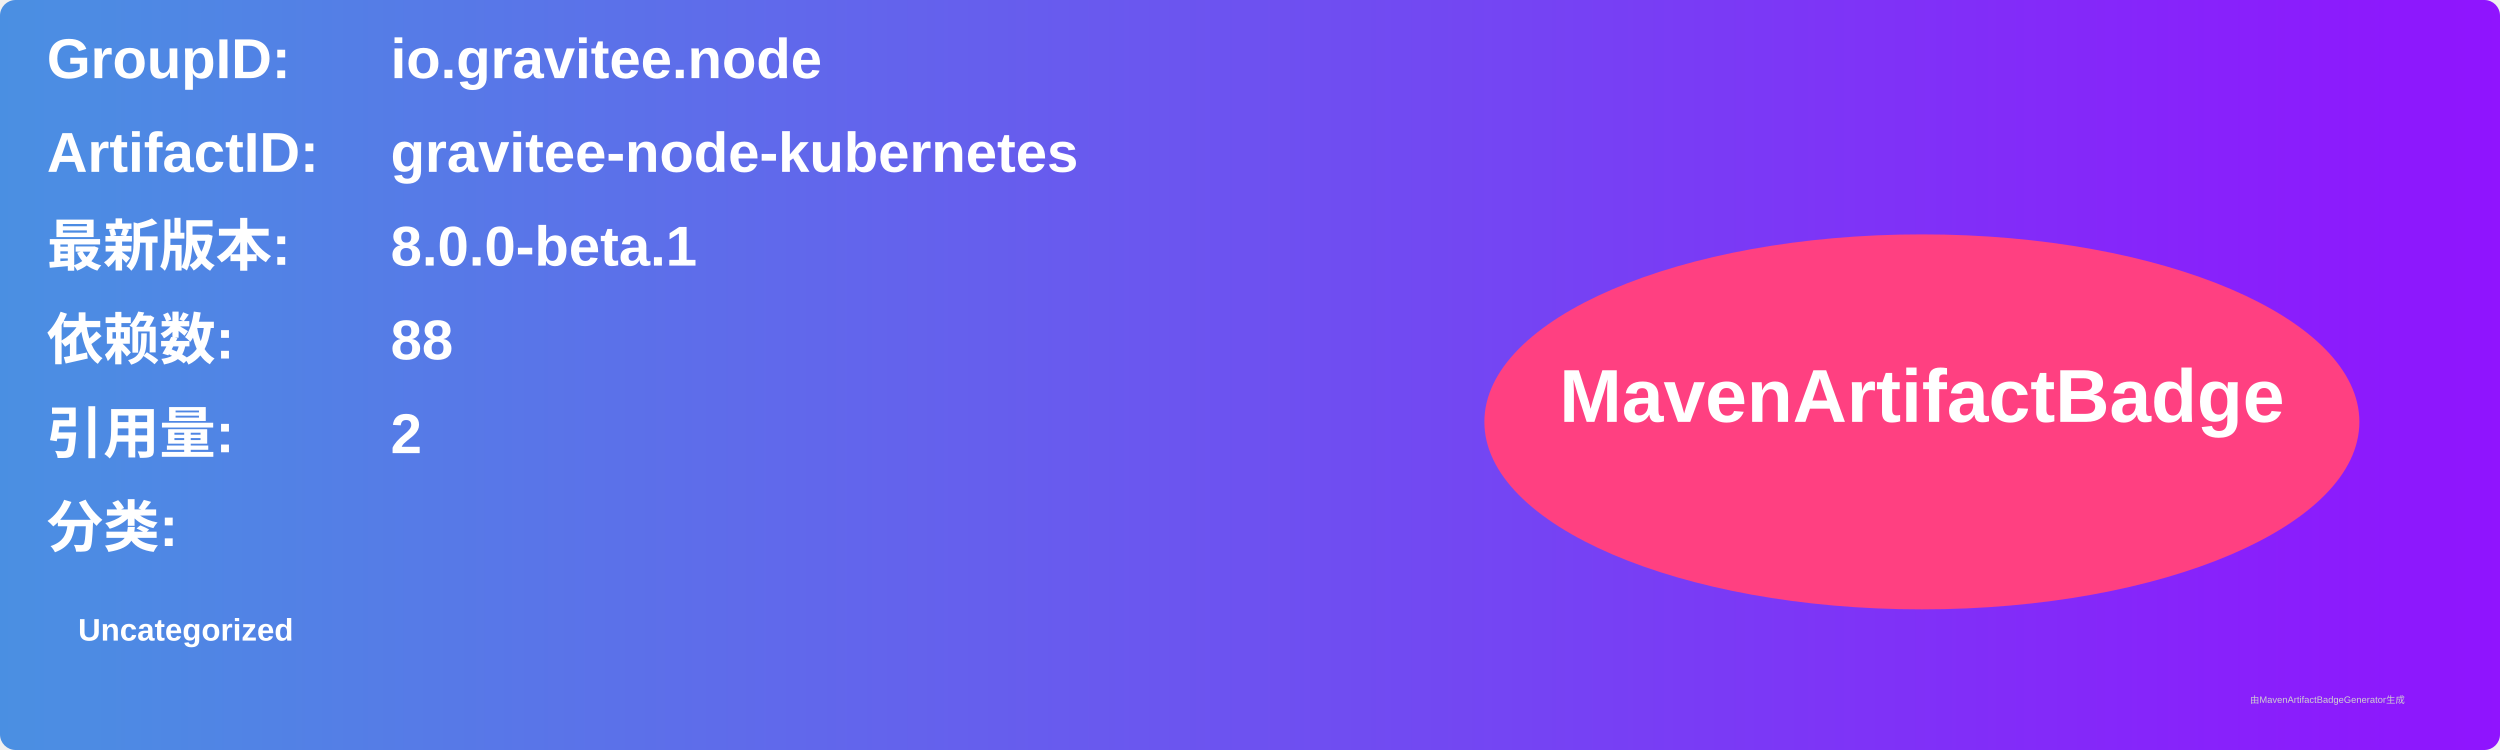
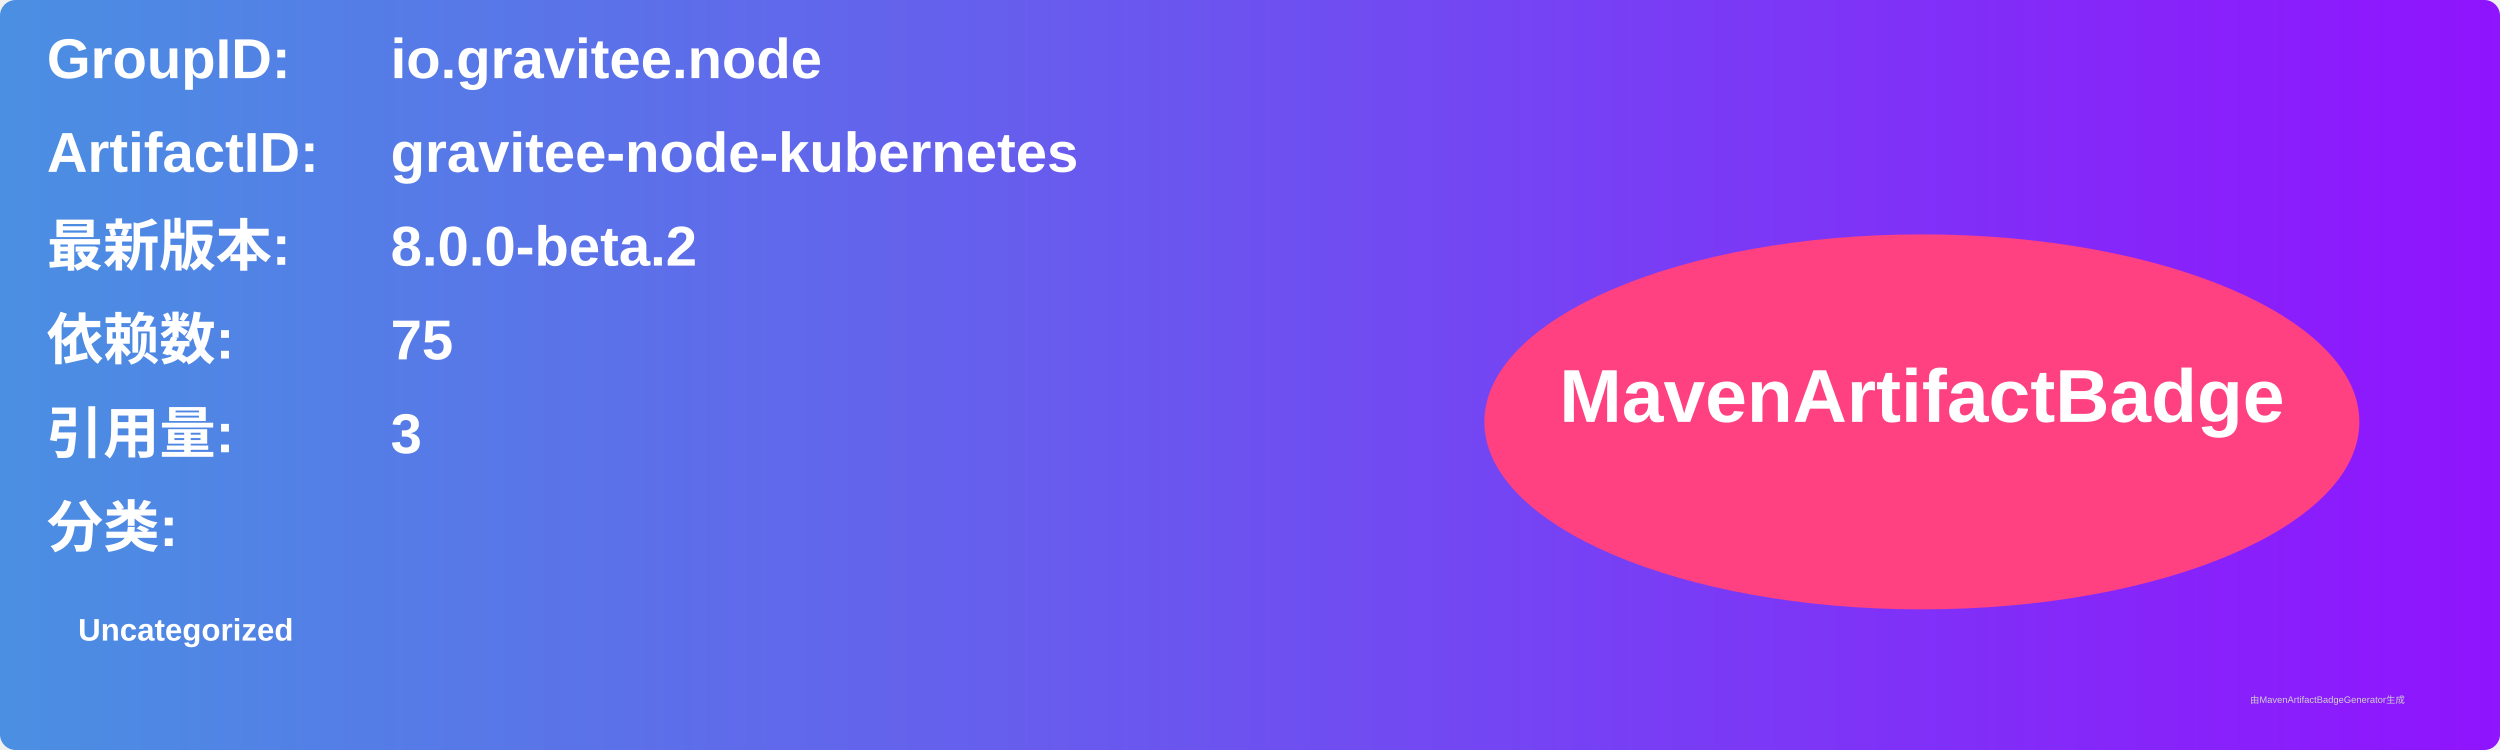
<svg xmlns="http://www.w3.org/2000/svg" width="800" height="240" viewBox="0 0 800 240">
  <linearGradient id="grad" x1="0%" y1="0%" x2="100%" y2="0%">
    <stop offset="0%" stop-color="#4a90e2" />
    <stop offset="100%" stop-color="#9013fe" />
  </linearGradient>
  <rect width="100%" height="100%" rx="5" ry="5" fill="url(#grad)" />
  <g transform="translate(15, 15)">
    <text x="0" y="10" font-family="Arial" font-size="18" fill="white" font-weight="bold" width="260">GroupID:</text>
    <text x="110" y="10" font-family="Arial" font-size="18" fill="white" font-weight="bold" width="460">io.gravitee.node</text>
    <text x="0" y="40" font-family="Arial" font-size="18" fill="white" font-weight="bold" width="260">ArtifactID:</text>
    <text x="110" y="40" font-family="Arial" font-size="18" fill="white" font-weight="bold" width="460">gravitee-node-kubernetes</text>
    <text x="0" y="70" font-family="Arial" font-size="18" fill="white" font-weight="bold">最新版本:</text>
    <text x="110" y="70" font-family="Arial" font-size="18" fill="white" font-weight="bold">
-       <tspan font-weight="bold">8.0.0-beta.1</tspan>
+       <tspan font-weight="bold">8.0.0-beta.2</tspan>
    </text>
    <text x="0" y="100" font-family="Arial" font-size="18" fill="white" font-weight="bold">依赖数: </text>
    <text x="110" y="100" font-family="Arial" font-size="18" fill="white">
-       <tspan font-weight="bold">88</tspan>
+       <tspan font-weight="bold">75</tspan>
    </text>
    <text x="0" y="130" font-family="Arial" font-size="18" fill="white" font-weight="bold">引用量: </text>
    <text x="110" y="130" font-family="Arial" font-size="18" fill="white">
-       <tspan font-weight="bold">2</tspan>
+       <tspan font-weight="bold">3</tspan>
    </text>
    <text x="0" y="160" font-family="Arial" font-size="18" fill="white" font-weight="bold">分类:</text>
    <text x="10" y="190" font-family="Arial" font-size="10" fill="white">
      <tspan font-weight="bold">Uncategorized</tspan>
    </text>
    <ellipse cx="600" cy="120" rx="140" ry="60" fill="#ff4081" />
    <text x="600" y="120" text-anchor="middle" font-family="Arial" font-size="24" fill="white" font-weight="bold">MavenArtifactBadge</text>
  </g>
  <text x="720" y="225" font-family="Arial" font-size="3" fill="#d0d0d0">由MavenArtifactBadgeGenerator生成</text>
</svg>
